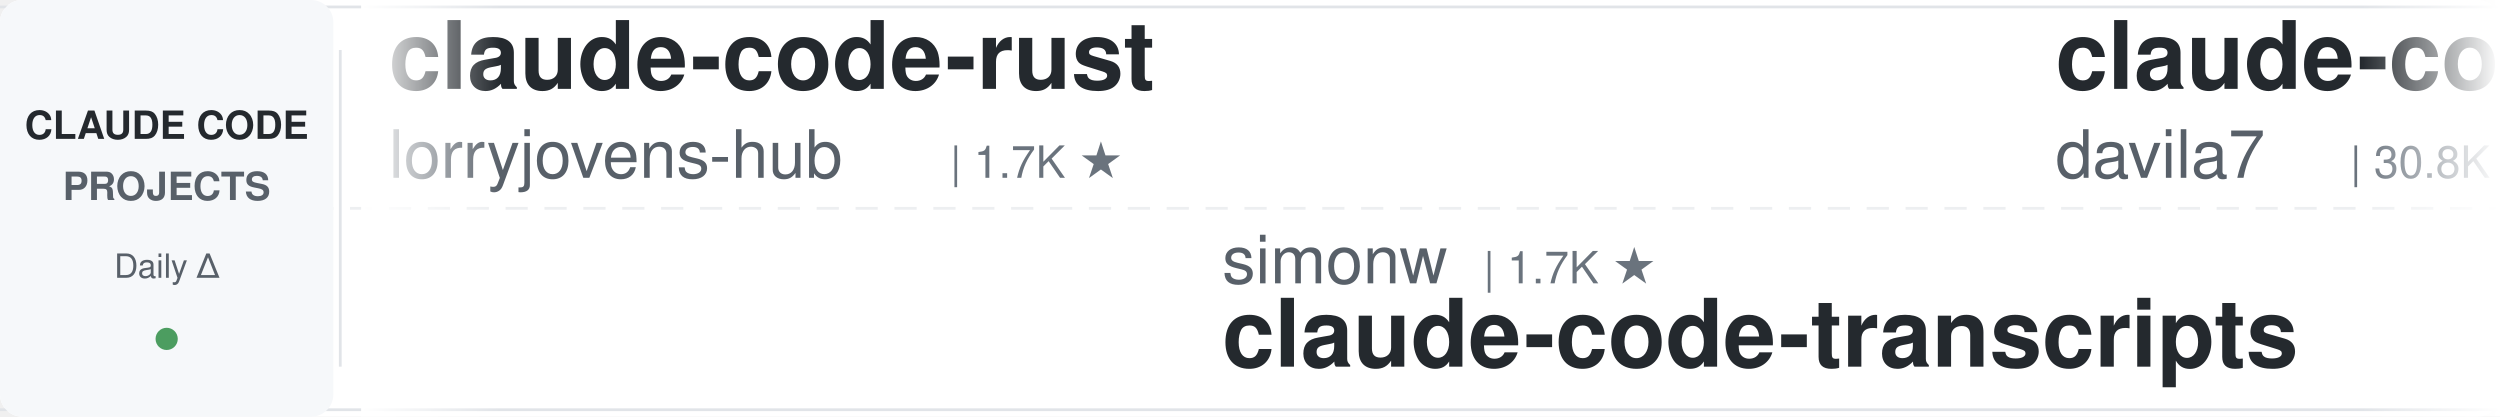
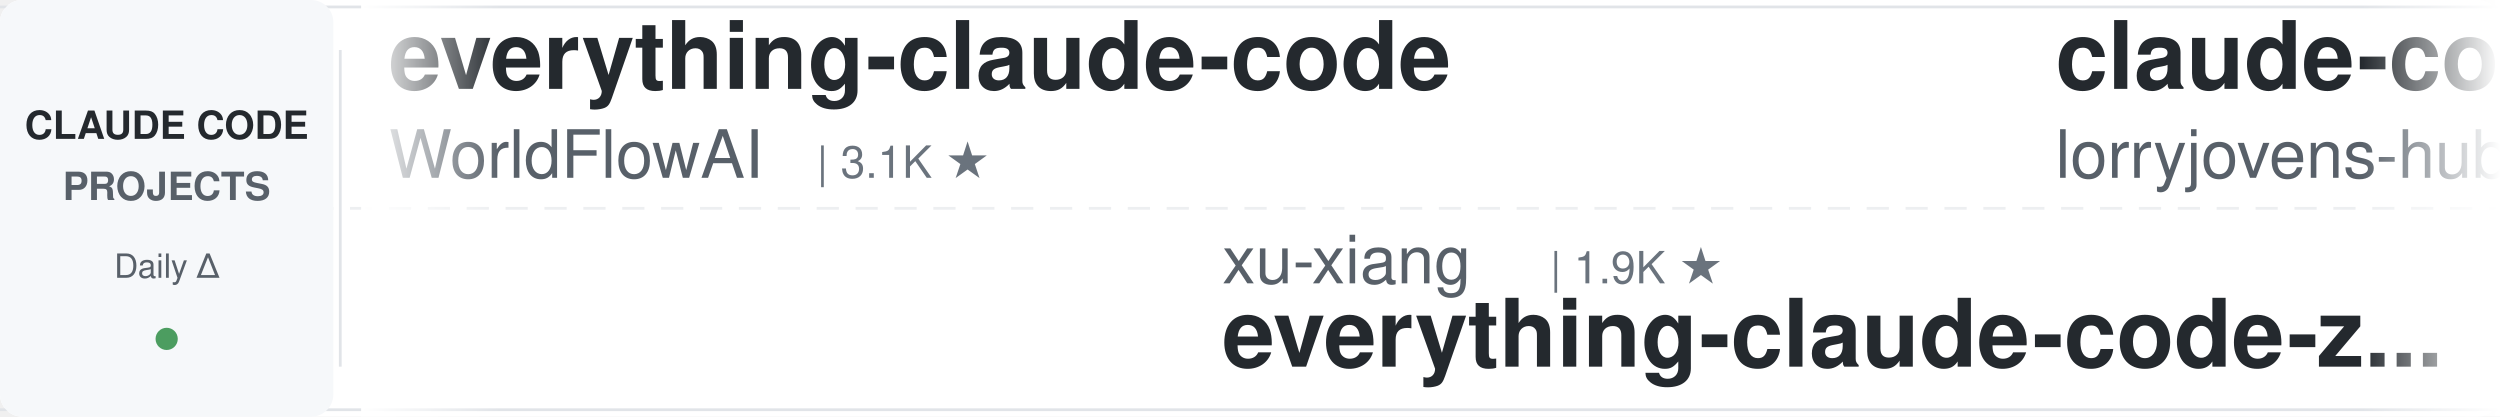
<svg xmlns="http://www.w3.org/2000/svg" width="900" height="150">
  <defs>
    <linearGradient id="leftFade" x1="0%" y1="0%" x2="100%" y2="0%">
      <stop offset="0%" style="stop-color:#ffffff;stop-opacity:1" />
      <stop offset="100%" style="stop-color:#ffffff;stop-opacity:0" />
    </linearGradient>
    <linearGradient id="rightFade" x1="0%" y1="0%" x2="100%" y2="0%">
      <stop offset="0%" style="stop-color:#ffffff;stop-opacity:0" />
      <stop offset="100%" style="stop-color:#ffffff;stop-opacity:1" />
    </linearGradient>
  </defs>
  <rect width="900" height="150" fill="#ffffff" rx="8" />
  <rect x="0" y="2" width="900" height="1" fill="#e1e4e8" />
  <rect x="0" y="147" width="900" height="1" fill="#e1e4e8" />
  <line x1="0" y1="75" x2="900" y2="75" stroke="#e1e4e8" stroke-width="1" stroke-dasharray="8 6" opacity="0.6" />
  <rect x="0" y="0" width="120" height="150" fill="#f6f8fa" rx="8" />
  <text x="60" y="50" font-family="-apple-system, BlinkMacSystemFont, 'Segoe UI', Helvetica, Arial, sans-serif" font-size="14" font-weight="600" fill="#24292e" text-anchor="middle">CLAUDE CODE</text>
  <text x="60" y="72" font-family="-apple-system, BlinkMacSystemFont, 'Segoe UI', Helvetica, Arial, sans-serif" font-size="14" font-weight="600" fill="#586069" text-anchor="middle">PROJECTS</text>
  <text x="60" y="100" font-family="-apple-system, BlinkMacSystemFont, 'Segoe UI', Helvetica, Arial, sans-serif" font-size="12" font-weight="500" fill="#586069" text-anchor="middle">Daily Δ</text>
  <circle cx="60" cy="122" r="4" fill="#22863a" opacity="0.8" />
  <rect x="122" y="18" width="1" height="114" fill="#e1e4e8" />
  <clipPath id="tickerClip">
    <rect x="130" y="0" width="770" height="150" />
  </clipPath>
  <g clip-path="url(#tickerClip)">
    <g id="tickerItems">
      <animateTransform attributeName="transform" attributeType="XML" type="translate" from="0 0" to="-3000 0" dur="54s" repeatCount="indefinite" />
      <g transform="translate(0, 0)">
+         <text x="140" y="32" font-family="-apple-system, BlinkMacSystemFont, 'Segoe UI', Helvetica, Arial, sans-serif" font-size="34" font-weight="600" fill="#24292e">everything-claude-code</text>
+         <text x="140" y="64" font-family="-apple-system, BlinkMacSystemFont, 'Segoe UI', Helvetica, Arial, sans-serif" font-size="24" font-weight="400" fill="#586069">WorldFlowAI</text>
+         <text x="294" y="64" font-family="-apple-system, BlinkMacSystemFont, 'Segoe UI', Helvetica, Arial, sans-serif" font-size="16" font-weight="500" fill="#6a737d">| 3.1K ★</text>
+       </g>
+       <g transform="translate(300, 0)">
+         <text x="140" y="102" font-family="-apple-system, BlinkMacSystemFont, 'Segoe UI', Helvetica, Arial, sans-serif" font-size="24" font-weight="400" fill="#586069">xu-xiang</text>
+         <text x="258" y="102" font-family="-apple-system, BlinkMacSystemFont, 'Segoe UI', Helvetica, Arial, sans-serif" font-size="16" font-weight="500" fill="#6a737d">| 1.9K ★</text>
+         <text x="140" y="132" font-family="-apple-system, BlinkMacSystemFont, 'Segoe UI', Helvetica, Arial, sans-serif" font-size="34" font-weight="600" fill="#24292e">everything-claude-code-z...</text>
+       </g>
+       <g transform="translate(600, 0)">
        <text x="140" y="32" font-family="-apple-system, BlinkMacSystemFont, 'Segoe UI', Helvetica, Arial, sans-serif" font-size="34" font-weight="600" fill="#24292e">claude-code-rust</text>
        <text x="140" y="64" font-family="-apple-system, BlinkMacSystemFont, 'Segoe UI', Helvetica, Arial, sans-serif" font-size="24" font-weight="400" fill="#586069">lorryjovens-hub</text>
        <text x="342" y="64" font-family="-apple-system, BlinkMacSystemFont, 'Segoe UI', Helvetica, Arial, sans-serif" font-size="16" font-weight="500" fill="#6a737d">| 1.7K ★</text>
      </g>
-       <g transform="translate(300, 0)">
-         <text x="140" y="102" font-family="-apple-system, BlinkMacSystemFont, 'Segoe UI', Helvetica, Arial, sans-serif" font-size="24" font-weight="400" fill="#586069">simonw</text>
-         <text x="234" y="102" font-family="-apple-system, BlinkMacSystemFont, 'Segoe UI', Helvetica, Arial, sans-serif" font-size="16" font-weight="500" fill="#6a737d">| 1.7K ★</text>
-         <text x="140" y="132" font-family="-apple-system, BlinkMacSystemFont, 'Segoe UI', Helvetica, Arial, sans-serif" font-size="34" font-weight="600" fill="#24292e">claude-code-transcripts</text>
-       </g>
-       <g transform="translate(600, 0)">
-         <text x="140" y="32" font-family="-apple-system, BlinkMacSystemFont, 'Segoe UI', Helvetica, Arial, sans-serif" font-size="34" font-weight="600" fill="#24292e">claude-code-templates</text>
-         <text x="140" y="64" font-family="-apple-system, BlinkMacSystemFont, 'Segoe UI', Helvetica, Arial, sans-serif" font-size="24" font-weight="400" fill="#586069">davila7</text>
-         <text x="246" y="64" font-family="-apple-system, BlinkMacSystemFont, 'Segoe UI', Helvetica, Arial, sans-serif" font-size="16" font-weight="500" fill="#6a737d">| 30.8K ★</text>
-       </g>
      <g transform="translate(900, 0)">
-         <text x="140" y="102" font-family="-apple-system, BlinkMacSystemFont, 'Segoe UI', Helvetica, Arial, sans-serif" font-size="24" font-weight="400" fill="#586069">WorldFlowAI</text>
-         <text x="294" y="102" font-family="-apple-system, BlinkMacSystemFont, 'Segoe UI', Helvetica, Arial, sans-serif" font-size="16" font-weight="500" fill="#6a737d">| 3.1K ★</text>
-         <text x="140" y="132" font-family="-apple-system, BlinkMacSystemFont, 'Segoe UI', Helvetica, Arial, sans-serif" font-size="34" font-weight="600" fill="#24292e">everything-claude-code</text>
+         <text x="140" y="102" font-family="-apple-system, BlinkMacSystemFont, 'Segoe UI', Helvetica, Arial, sans-serif" font-size="24" font-weight="400" fill="#586069">alejandrobalderas</text>
+         <text x="366" y="102" font-family="-apple-system, BlinkMacSystemFont, 'Segoe UI', Helvetica, Arial, sans-serif" font-size="16" font-weight="500" fill="#6a737d">| 2.8K ★</text>
+         <text x="140" y="132" font-family="-apple-system, BlinkMacSystemFont, 'Segoe UI', Helvetica, Arial, sans-serif" font-size="34" font-weight="600" fill="#24292e">claude-code-from-source</text>
      </g>
      <g transform="translate(1200, 0)">
-         <text x="140" y="32" font-family="-apple-system, BlinkMacSystemFont, 'Segoe UI', Helvetica, Arial, sans-serif" font-size="34" font-weight="600" fill="#24292e">claude-code-source</text>
-         <text x="140" y="64" font-family="-apple-system, BlinkMacSystemFont, 'Segoe UI', Helvetica, Arial, sans-serif" font-size="24" font-weight="400" fill="#586069">hangsman</text>
-         <text x="258" y="64" font-family="-apple-system, BlinkMacSystemFont, 'Segoe UI', Helvetica, Arial, sans-serif" font-size="16" font-weight="500" fill="#6a737d">| 794 ★</text>
+         <text x="140" y="32" font-family="-apple-system, BlinkMacSystemFont, 'Segoe UI', Helvetica, Arial, sans-serif" font-size="34" font-weight="600" fill="#24292e">claude-code-showcase</text>
+         <text x="140" y="64" font-family="-apple-system, BlinkMacSystemFont, 'Segoe UI', Helvetica, Arial, sans-serif" font-size="24" font-weight="400" fill="#586069">ChrisWiles</text>
+         <text x="282" y="64" font-family="-apple-system, BlinkMacSystemFont, 'Segoe UI', Helvetica, Arial, sans-serif" font-size="16" font-weight="500" fill="#6a737d">| 6.1K ★</text>
      </g>
      <g transform="translate(1500, 0)">
-         <text x="140" y="102" font-family="-apple-system, BlinkMacSystemFont, 'Segoe UI', Helvetica, Arial, sans-serif" font-size="24" font-weight="400" fill="#586069">ChrisWiles</text>
-         <text x="282" y="102" font-family="-apple-system, BlinkMacSystemFont, 'Segoe UI', Helvetica, Arial, sans-serif" font-size="16" font-weight="500" fill="#6a737d">| 6.1K ★</text>
-         <text x="140" y="132" font-family="-apple-system, BlinkMacSystemFont, 'Segoe UI', Helvetica, Arial, sans-serif" font-size="34" font-weight="600" fill="#24292e">claude-code-showcase</text>
+         <text x="140" y="102" font-family="-apple-system, BlinkMacSystemFont, 'Segoe UI', Helvetica, Arial, sans-serif" font-size="24" font-weight="400" fill="#586069">liuup</text>
+         <text x="222" y="102" font-family="-apple-system, BlinkMacSystemFont, 'Segoe UI', Helvetica, Arial, sans-serif" font-size="16" font-weight="500" fill="#6a737d">| 3.9K ★</text>
+         <text x="140" y="132" font-family="-apple-system, BlinkMacSystemFont, 'Segoe UI', Helvetica, Arial, sans-serif" font-size="34" font-weight="600" fill="#24292e">claude-code-analysis</text>
      </g>
      <g transform="translate(1800, 0)">
-         <text x="140" y="32" font-family="-apple-system, BlinkMacSystemFont, 'Segoe UI', Helvetica, Arial, sans-serif" font-size="34" font-weight="600" fill="#24292e">Open-ClaudeCode</text>
-         <text x="140" y="64" font-family="-apple-system, BlinkMacSystemFont, 'Segoe UI', Helvetica, Arial, sans-serif" font-size="24" font-weight="400" fill="#586069">LING71671</text>
-         <text x="270" y="64" font-family="-apple-system, BlinkMacSystemFont, 'Segoe UI', Helvetica, Arial, sans-serif" font-size="16" font-weight="500" fill="#6a737d">| 953 ★</text>
+         <text x="140" y="32" font-family="-apple-system, BlinkMacSystemFont, 'Segoe UI', Helvetica, Arial, sans-serif" font-size="34" font-weight="600" fill="#24292e">awesome-claude-code-tool...</text>
+         <text x="140" y="64" font-family="-apple-system, BlinkMacSystemFont, 'Segoe UI', Helvetica, Arial, sans-serif" font-size="24" font-weight="400" fill="#586069">rohitg00</text>
+         <text x="258" y="64" font-family="-apple-system, BlinkMacSystemFont, 'Segoe UI', Helvetica, Arial, sans-serif" font-size="16" font-weight="500" fill="#6a737d">| 2.6K ★</text>
      </g>
      <g transform="translate(2100, 0)">
-         <text x="140" y="102" font-family="-apple-system, BlinkMacSystemFont, 'Segoe UI', Helvetica, Arial, sans-serif" font-size="24" font-weight="400" fill="#586069">techjarves</text>
-         <text x="282" y="102" font-family="-apple-system, BlinkMacSystemFont, 'Segoe UI', Helvetica, Arial, sans-serif" font-size="16" font-weight="500" fill="#6a737d">| 1.5K ★</text>
-         <text x="140" y="132" font-family="-apple-system, BlinkMacSystemFont, 'Segoe UI', Helvetica, Arial, sans-serif" font-size="34" font-weight="600" fill="#24292e">ClaudeCode-Portable</text>
+         <text x="140" y="102" font-family="-apple-system, BlinkMacSystemFont, 'Segoe UI', Helvetica, Arial, sans-serif" font-size="24" font-weight="400" fill="#586069">anthropics</text>
+         <text x="282" y="102" font-family="-apple-system, BlinkMacSystemFont, 'Segoe UI', Helvetica, Arial, sans-serif" font-size="16" font-weight="500" fill="#6a737d">| 8.9K ★</text>
+         <text x="140" y="132" font-family="-apple-system, BlinkMacSystemFont, 'Segoe UI', Helvetica, Arial, sans-serif" font-size="34" font-weight="600" fill="#24292e">claude-code-action</text>
      </g>
      <g transform="translate(2400, 0)">
-         <text x="140" y="32" font-family="-apple-system, BlinkMacSystemFont, 'Segoe UI', Helvetica, Arial, sans-serif" font-size="34" font-weight="600" fill="#24292e">claude-code-source</text>
-         <text x="140" y="64" font-family="-apple-system, BlinkMacSystemFont, 'Segoe UI', Helvetica, Arial, sans-serif" font-size="24" font-weight="400" fill="#586069">JrCx7scC</text>
-         <text x="258" y="64" font-family="-apple-system, BlinkMacSystemFont, 'Segoe UI', Helvetica, Arial, sans-serif" font-size="16" font-weight="500" fill="#6a737d">| 376 ★</text>
+         <text x="140" y="32" font-family="-apple-system, BlinkMacSystemFont, 'Segoe UI', Helvetica, Arial, sans-serif" font-size="34" font-weight="600" fill="#24292e">claude-code-local</text>
+         <text x="140" y="64" font-family="-apple-system, BlinkMacSystemFont, 'Segoe UI', Helvetica, Arial, sans-serif" font-size="24" font-weight="400" fill="#586069">nicedreamzapp</text>
+         <text x="318" y="64" font-family="-apple-system, BlinkMacSystemFont, 'Segoe UI', Helvetica, Arial, sans-serif" font-size="16" font-weight="500" fill="#6a737d">| 3.3K ★</text>
      </g>
      <g transform="translate(2700, 0)">
-         <text x="140" y="102" font-family="-apple-system, BlinkMacSystemFont, 'Segoe UI', Helvetica, Arial, sans-serif" font-size="24" font-weight="400" fill="#586069">wanshuiyin</text>
-         <text x="282" y="102" font-family="-apple-system, BlinkMacSystemFont, 'Segoe UI', Helvetica, Arial, sans-serif" font-size="16" font-weight="500" fill="#6a737d">| 16.3K ★</text>
-         <text x="140" y="132" font-family="-apple-system, BlinkMacSystemFont, 'Segoe UI', Helvetica, Arial, sans-serif" font-size="34" font-weight="600" fill="#24292e">Auto-claude-code-researc...</text>
+         <text x="140" y="102" font-family="-apple-system, BlinkMacSystemFont, 'Segoe UI', Helvetica, Arial, sans-serif" font-size="24" font-weight="400" fill="#586069">huangjia2019</text>
+         <text x="306" y="102" font-family="-apple-system, BlinkMacSystemFont, 'Segoe UI', Helvetica, Arial, sans-serif" font-size="16" font-weight="500" fill="#6a737d">| 1.1K ★</text>
+         <text x="140" y="132" font-family="-apple-system, BlinkMacSystemFont, 'Segoe UI', Helvetica, Arial, sans-serif" font-size="34" font-weight="600" fill="#24292e">claude-code-engineering</text>
      </g>
      <g transform="translate(3000, 0)">
+         <text x="140" y="32" font-family="-apple-system, BlinkMacSystemFont, 'Segoe UI', Helvetica, Arial, sans-serif" font-size="34" font-weight="600" fill="#24292e">everything-claude-code</text>
+         <text x="140" y="64" font-family="-apple-system, BlinkMacSystemFont, 'Segoe UI', Helvetica, Arial, sans-serif" font-size="24" font-weight="400" fill="#586069">WorldFlowAI</text>
+         <text x="294" y="64" font-family="-apple-system, BlinkMacSystemFont, 'Segoe UI', Helvetica, Arial, sans-serif" font-size="16" font-weight="500" fill="#6a737d">| 3.1K ★</text>
+       </g>
+       <g transform="translate(3300, 0)">
+         <text x="140" y="102" font-family="-apple-system, BlinkMacSystemFont, 'Segoe UI', Helvetica, Arial, sans-serif" font-size="24" font-weight="400" fill="#586069">xu-xiang</text>
+         <text x="258" y="102" font-family="-apple-system, BlinkMacSystemFont, 'Segoe UI', Helvetica, Arial, sans-serif" font-size="16" font-weight="500" fill="#6a737d">| 1.9K ★</text>
+         <text x="140" y="132" font-family="-apple-system, BlinkMacSystemFont, 'Segoe UI', Helvetica, Arial, sans-serif" font-size="34" font-weight="600" fill="#24292e">everything-claude-code-z...</text>
+       </g>
+       <g transform="translate(3600, 0)">
        <text x="140" y="32" font-family="-apple-system, BlinkMacSystemFont, 'Segoe UI', Helvetica, Arial, sans-serif" font-size="34" font-weight="600" fill="#24292e">claude-code-rust</text>
        <text x="140" y="64" font-family="-apple-system, BlinkMacSystemFont, 'Segoe UI', Helvetica, Arial, sans-serif" font-size="24" font-weight="400" fill="#586069">lorryjovens-hub</text>
        <text x="342" y="64" font-family="-apple-system, BlinkMacSystemFont, 'Segoe UI', Helvetica, Arial, sans-serif" font-size="16" font-weight="500" fill="#6a737d">| 1.7K ★</text>
      </g>
-       <g transform="translate(3300, 0)">
-         <text x="140" y="102" font-family="-apple-system, BlinkMacSystemFont, 'Segoe UI', Helvetica, Arial, sans-serif" font-size="24" font-weight="400" fill="#586069">simonw</text>
-         <text x="234" y="102" font-family="-apple-system, BlinkMacSystemFont, 'Segoe UI', Helvetica, Arial, sans-serif" font-size="16" font-weight="500" fill="#6a737d">| 1.7K ★</text>
-         <text x="140" y="132" font-family="-apple-system, BlinkMacSystemFont, 'Segoe UI', Helvetica, Arial, sans-serif" font-size="34" font-weight="600" fill="#24292e">claude-code-transcripts</text>
-       </g>
-       <g transform="translate(3600, 0)">
-         <text x="140" y="32" font-family="-apple-system, BlinkMacSystemFont, 'Segoe UI', Helvetica, Arial, sans-serif" font-size="34" font-weight="600" fill="#24292e">claude-code-templates</text>
-         <text x="140" y="64" font-family="-apple-system, BlinkMacSystemFont, 'Segoe UI', Helvetica, Arial, sans-serif" font-size="24" font-weight="400" fill="#586069">davila7</text>
-         <text x="246" y="64" font-family="-apple-system, BlinkMacSystemFont, 'Segoe UI', Helvetica, Arial, sans-serif" font-size="16" font-weight="500" fill="#6a737d">| 30.8K ★</text>
-       </g>
      <g transform="translate(3900, 0)">
-         <text x="140" y="102" font-family="-apple-system, BlinkMacSystemFont, 'Segoe UI', Helvetica, Arial, sans-serif" font-size="24" font-weight="400" fill="#586069">WorldFlowAI</text>
-         <text x="294" y="102" font-family="-apple-system, BlinkMacSystemFont, 'Segoe UI', Helvetica, Arial, sans-serif" font-size="16" font-weight="500" fill="#6a737d">| 3.1K ★</text>
-         <text x="140" y="132" font-family="-apple-system, BlinkMacSystemFont, 'Segoe UI', Helvetica, Arial, sans-serif" font-size="34" font-weight="600" fill="#24292e">everything-claude-code</text>
+         <text x="140" y="102" font-family="-apple-system, BlinkMacSystemFont, 'Segoe UI', Helvetica, Arial, sans-serif" font-size="24" font-weight="400" fill="#586069">alejandrobalderas</text>
+         <text x="366" y="102" font-family="-apple-system, BlinkMacSystemFont, 'Segoe UI', Helvetica, Arial, sans-serif" font-size="16" font-weight="500" fill="#6a737d">| 2.8K ★</text>
+         <text x="140" y="132" font-family="-apple-system, BlinkMacSystemFont, 'Segoe UI', Helvetica, Arial, sans-serif" font-size="34" font-weight="600" fill="#24292e">claude-code-from-source</text>
      </g>
    </g>
  </g>
  <rect x="130" y="0" width="50" height="150" fill="url(#leftFade)" />
  <rect x="850" y="0" width="50" height="150" fill="url(#rightFade)" />
</svg>
